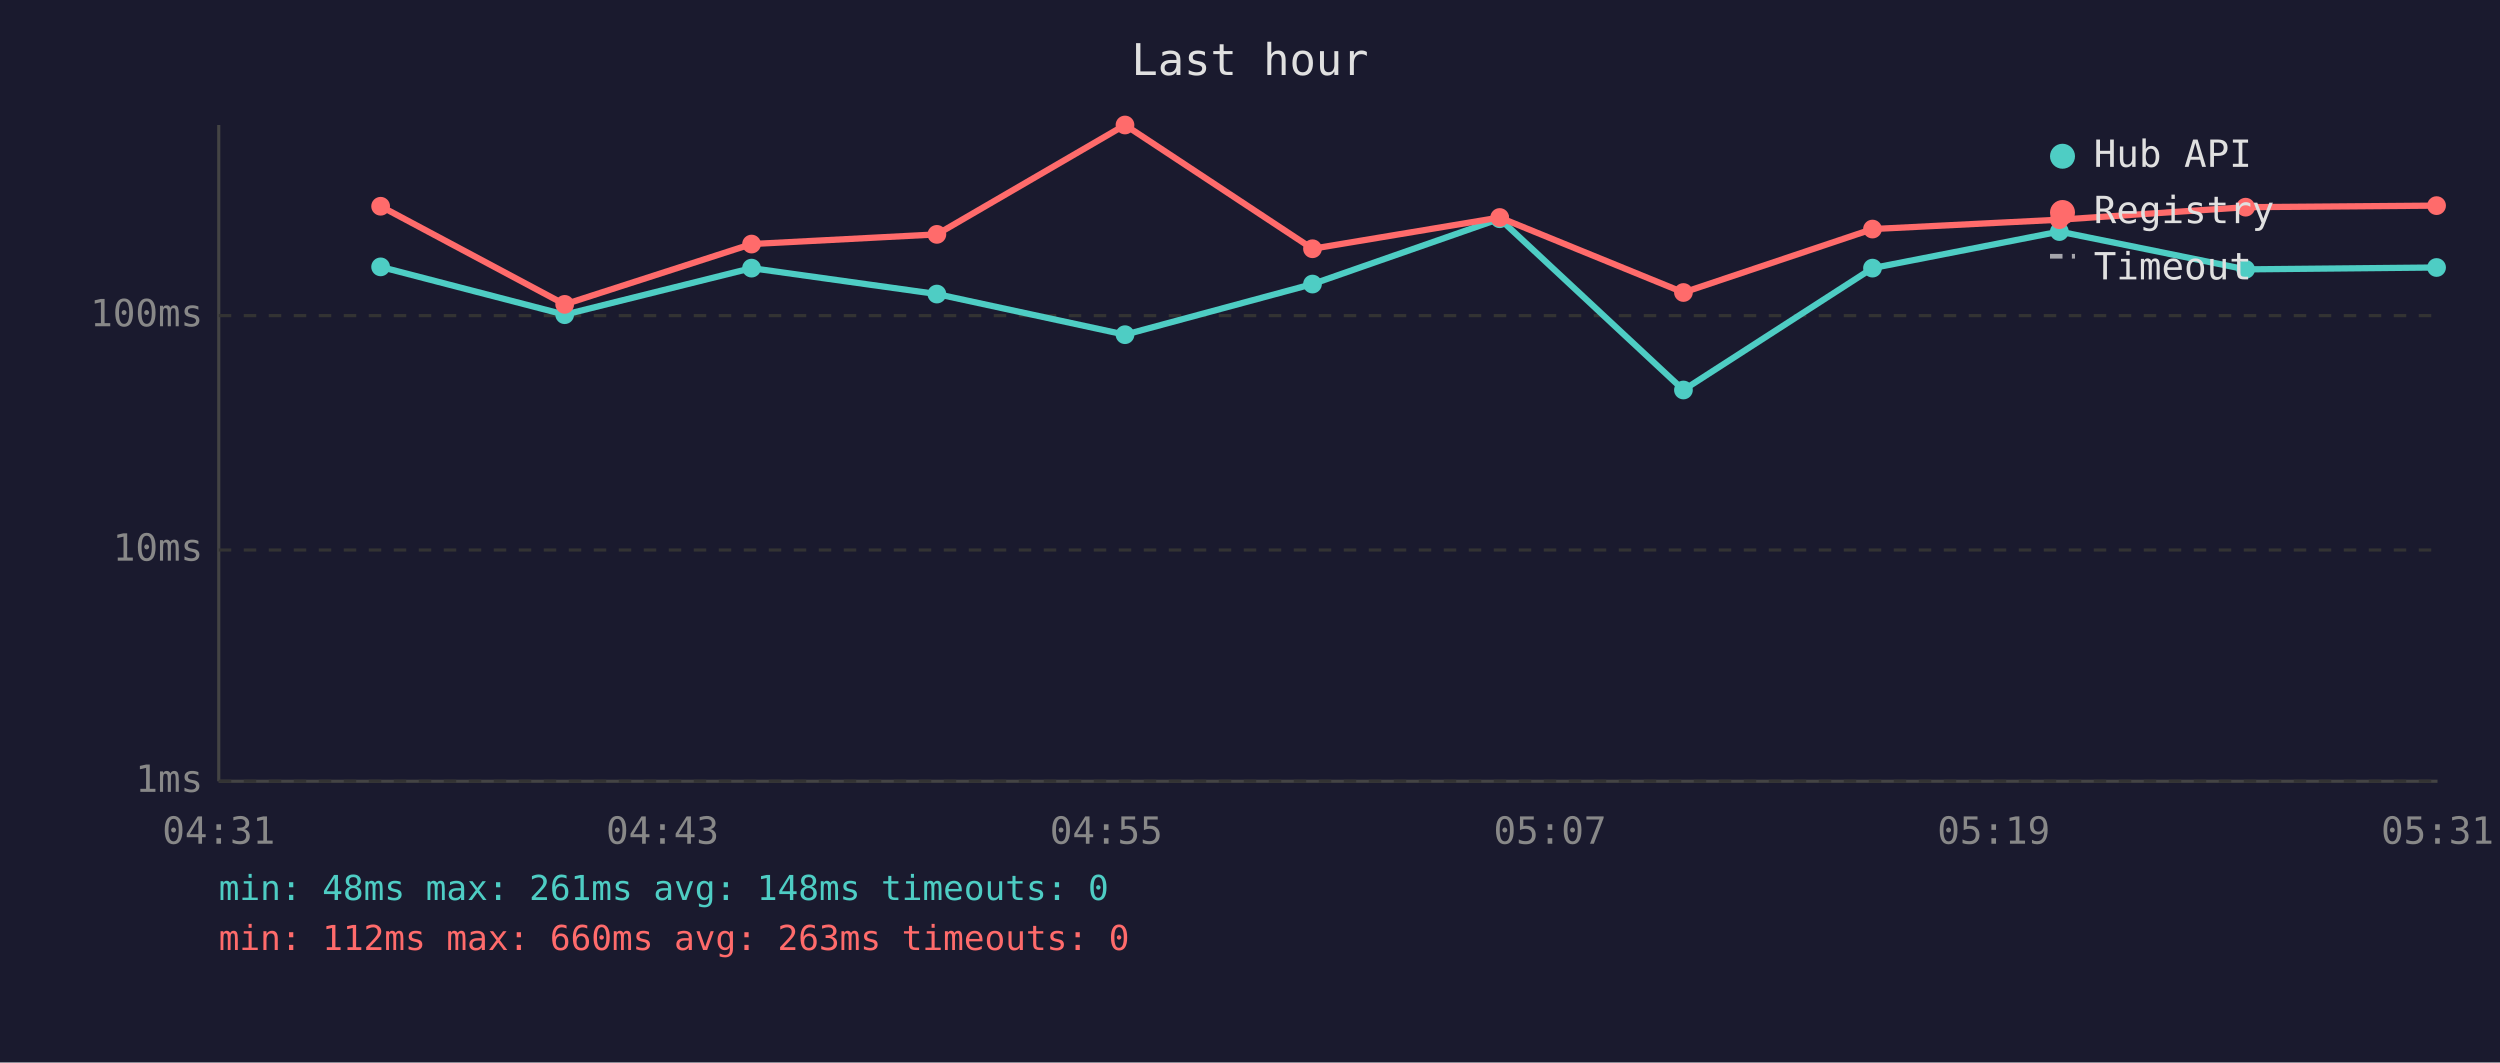
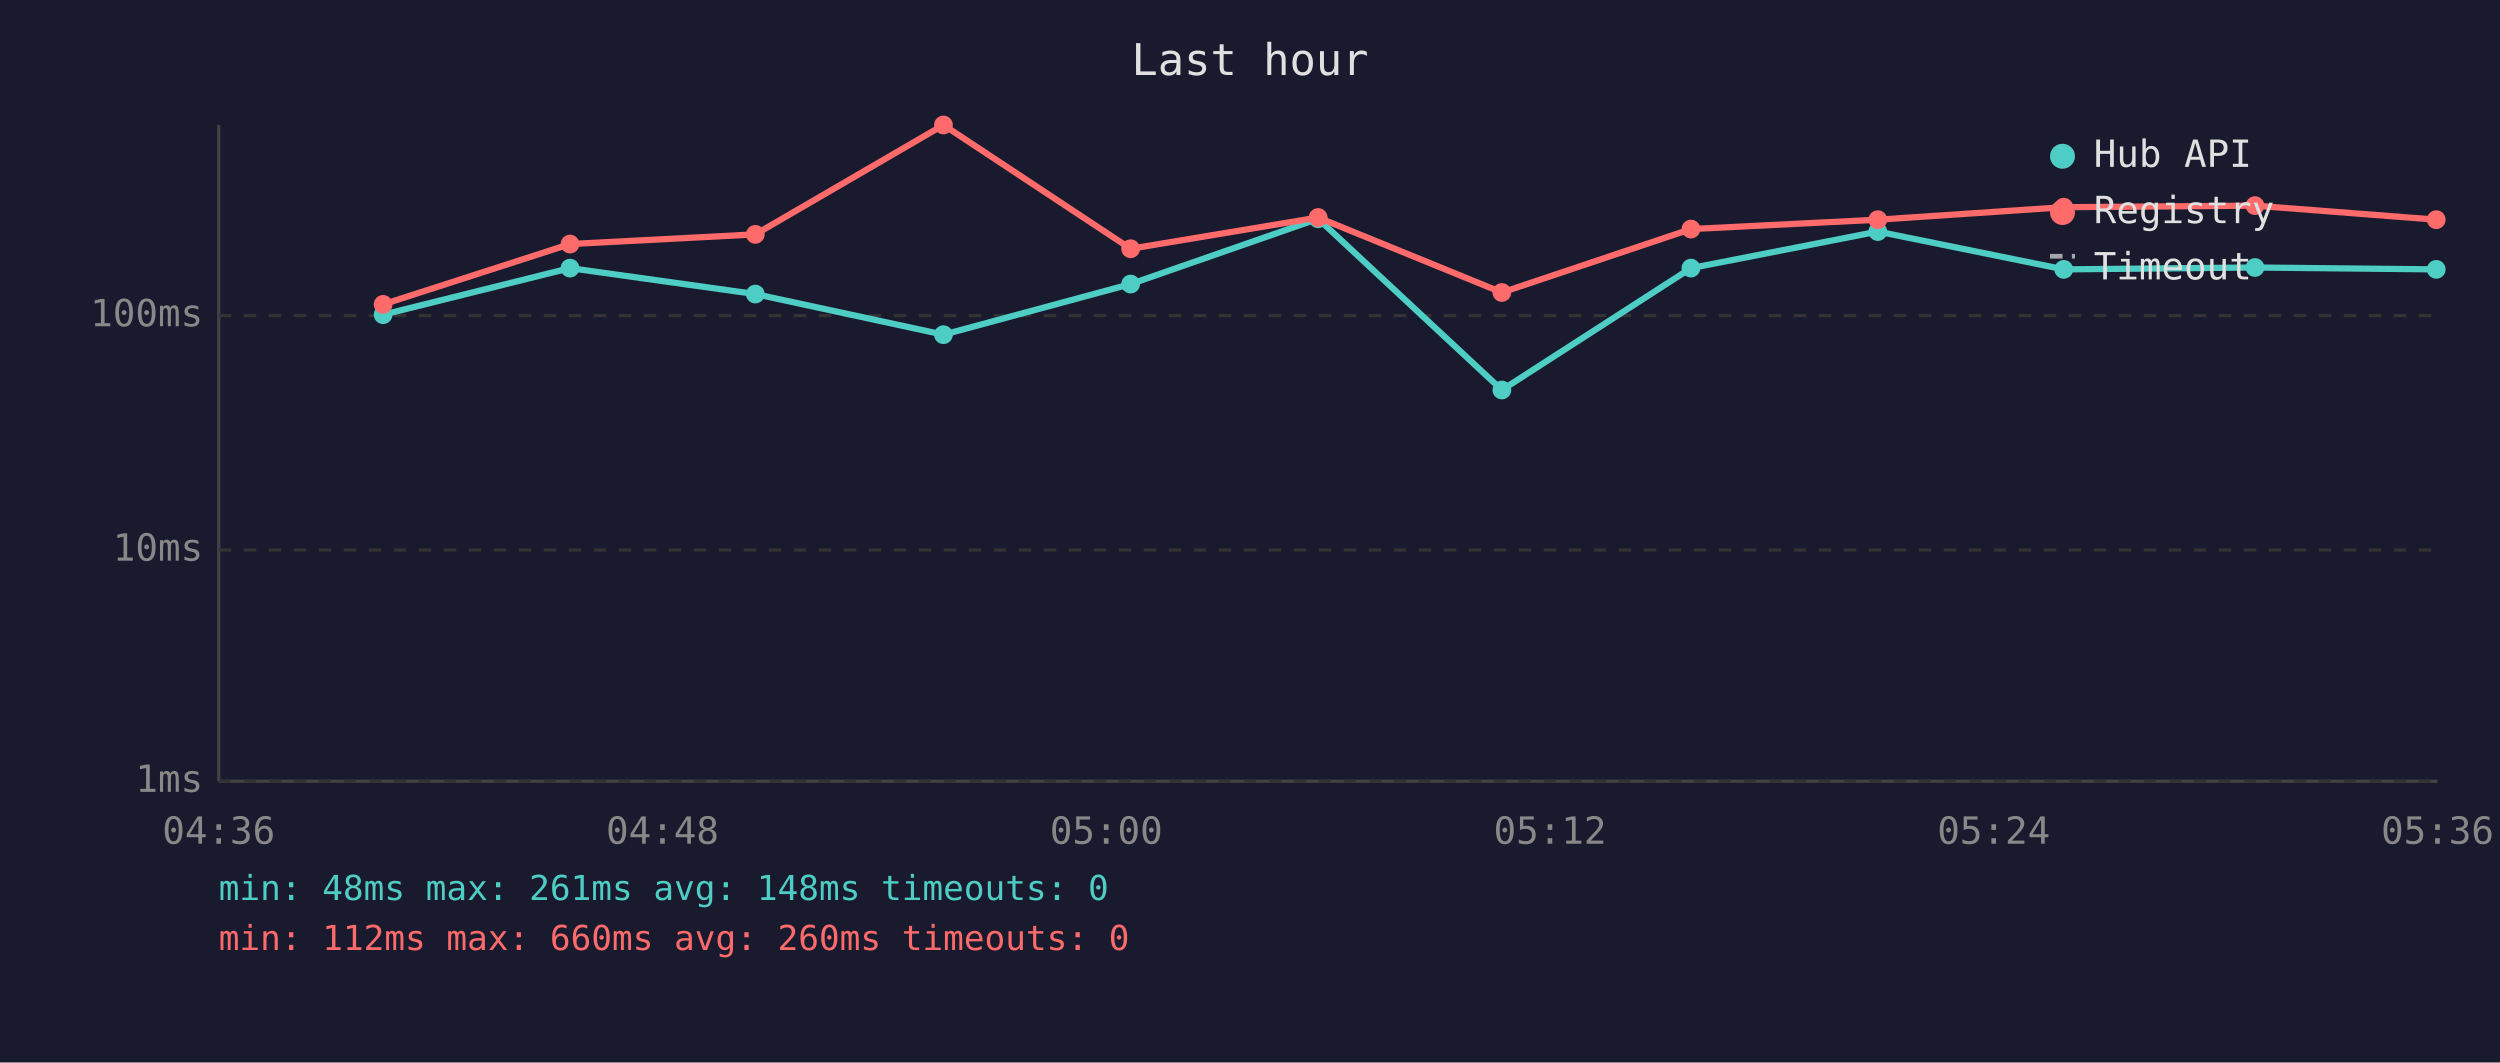
<svg xmlns="http://www.w3.org/2000/svg" viewBox="0 0 800 340" font-family="monospace" font-size="12">
  <rect width="800" height="340" fill="#1a1a2e" />
  <text x="400" y="24" fill="#e0e0e0" font-size="14" text-anchor="middle">Last hour</text>
  <line x1="70" y1="40" x2="70" y2="250" stroke="#444" stroke-width="1" />
  <line x1="70" y1="250" x2="780" y2="250" stroke="#444" stroke-width="1" />
  <line x1="70" y1="250" x2="780" y2="250" stroke="#333" stroke-width="1" stroke-dasharray="4" />
  <text x="65" y="250" fill="#888" text-anchor="end" dominant-baseline="middle">1ms</text>
  <line x1="70" y1="176" x2="780" y2="176" stroke="#333" stroke-width="1" stroke-dasharray="4" />
  <text x="65" y="176" fill="#888" text-anchor="end" dominant-baseline="middle">10ms</text>
  <line x1="70" y1="101" x2="780" y2="101" stroke="#333" stroke-width="1" stroke-dasharray="4" />
  <text x="65" y="101" fill="#888" text-anchor="end" dominant-baseline="middle">100ms</text>
-   <text x="70" y="270" fill="#888" text-anchor="middle">04:31</text>
-   <text x="212" y="270" fill="#888" text-anchor="middle">04:43</text>
-   <text x="354" y="270" fill="#888" text-anchor="middle">04:55</text>
-   <text x="496" y="270" fill="#888" text-anchor="middle">05:07</text>
-   <text x="638" y="270" fill="#888" text-anchor="middle">05:19</text>
-   <text x="780" y="270" fill="#888" text-anchor="middle">05:31</text>
-   <polyline points="121.8,85.4 180.7,100.7 240.5,85.8 299.8,94.1 360.0,107.1 420.0,90.9 479.9,70.0 538.7,124.8 599.2,85.8 659.0,74.1 718.6,86.2 779.7,85.6" fill="none" stroke="#4ecdc4" stroke-width="2" opacity="1" />
-   <circle cx="121.8" cy="85.4" r="3" fill="#4ecdc4" />
-   <circle cx="180.7" cy="100.7" r="3" fill="#4ecdc4" />
-   <circle cx="240.5" cy="85.8" r="3" fill="#4ecdc4" />
-   <circle cx="299.8" cy="94.1" r="3" fill="#4ecdc4" />
-   <circle cx="360.0" cy="107.1" r="3" fill="#4ecdc4" />
-   <circle cx="420.0" cy="90.9" r="3" fill="#4ecdc4" />
-   <circle cx="479.9" cy="70.0" r="3" fill="#4ecdc4" />
-   <circle cx="538.7" cy="124.8" r="3" fill="#4ecdc4" />
-   <circle cx="599.2" cy="85.8" r="3" fill="#4ecdc4" />
-   <circle cx="659.0" cy="74.1" r="3" fill="#4ecdc4" />
-   <circle cx="718.6" cy="86.2" r="3" fill="#4ecdc4" />
-   <circle cx="779.7" cy="85.6" r="3" fill="#4ecdc4" />
-   <polyline points="121.8,66.0 180.7,97.4 240.5,78.1 299.8,75.0 360.0,40.0 420.0,79.6 479.9,69.6 538.7,93.6 599.2,73.3 659.0,70.3 718.6,66.3 779.7,65.8" fill="none" stroke="#ff6b6b" stroke-width="2" opacity="1" />
-   <circle cx="121.8" cy="66.0" r="3" fill="#ff6b6b" />
-   <circle cx="180.7" cy="97.4" r="3" fill="#ff6b6b" />
-   <circle cx="240.5" cy="78.1" r="3" fill="#ff6b6b" />
-   <circle cx="299.8" cy="75.0" r="3" fill="#ff6b6b" />
-   <circle cx="360.0" cy="40.0" r="3" fill="#ff6b6b" />
-   <circle cx="420.0" cy="79.6" r="3" fill="#ff6b6b" />
-   <circle cx="479.9" cy="69.6" r="3" fill="#ff6b6b" />
-   <circle cx="538.7" cy="93.6" r="3" fill="#ff6b6b" />
-   <circle cx="599.2" cy="73.3" r="3" fill="#ff6b6b" />
-   <circle cx="659.0" cy="70.3" r="3" fill="#ff6b6b" />
-   <circle cx="718.6" cy="66.3" r="3" fill="#ff6b6b" />
-   <circle cx="779.7" cy="65.8" r="3" fill="#ff6b6b" />
+   <text x="70" y="270" fill="#888" text-anchor="middle">04:36</text>
+   <text x="212" y="270" fill="#888" text-anchor="middle">04:48</text>
+   <text x="354" y="270" fill="#888" text-anchor="middle">05:00</text>
+   <text x="496" y="270" fill="#888" text-anchor="middle">05:12</text>
+   <text x="638" y="270" fill="#888" text-anchor="middle">05:24</text>
+   <text x="780" y="270" fill="#888" text-anchor="middle">05:36</text>
+   <polyline points="122.6,100.7 182.4,85.8 241.7,94.1 301.9,107.1 361.8,90.9 421.8,70.0 480.6,124.8 541.1,85.8 600.9,74.1 660.4,86.2 721.6,85.6 779.6,86.2" fill="none" stroke="#4ecdc4" stroke-width="2" opacity="1" />
+   <circle cx="122.6" cy="100.7" r="3" fill="#4ecdc4" />
+   <circle cx="182.4" cy="85.8" r="3" fill="#4ecdc4" />
+   <circle cx="241.7" cy="94.1" r="3" fill="#4ecdc4" />
+   <circle cx="301.9" cy="107.1" r="3" fill="#4ecdc4" />
+   <circle cx="361.8" cy="90.9" r="3" fill="#4ecdc4" />
+   <circle cx="421.8" cy="70.0" r="3" fill="#4ecdc4" />
+   <circle cx="480.6" cy="124.8" r="3" fill="#4ecdc4" />
+   <circle cx="541.1" cy="85.8" r="3" fill="#4ecdc4" />
+   <circle cx="600.9" cy="74.1" r="3" fill="#4ecdc4" />
+   <circle cx="660.4" cy="86.2" r="3" fill="#4ecdc4" />
+   <circle cx="721.6" cy="85.6" r="3" fill="#4ecdc4" />
+   <circle cx="779.6" cy="86.2" r="3" fill="#4ecdc4" />
+   <polyline points="122.6,97.4 182.4,78.1 241.7,75.0 301.9,40.0 361.8,79.6 421.8,69.6 480.6,93.6 541.1,73.3 600.9,70.3 660.4,66.3 721.6,65.8 779.6,70.3" fill="none" stroke="#ff6b6b" stroke-width="2" opacity="1" />
+   <circle cx="122.6" cy="97.4" r="3" fill="#ff6b6b" />
+   <circle cx="182.4" cy="78.1" r="3" fill="#ff6b6b" />
+   <circle cx="241.7" cy="75.0" r="3" fill="#ff6b6b" />
+   <circle cx="301.9" cy="40.0" r="3" fill="#ff6b6b" />
+   <circle cx="361.8" cy="79.6" r="3" fill="#ff6b6b" />
+   <circle cx="421.8" cy="69.6" r="3" fill="#ff6b6b" />
+   <circle cx="480.6" cy="93.6" r="3" fill="#ff6b6b" />
+   <circle cx="541.1" cy="73.3" r="3" fill="#ff6b6b" />
+   <circle cx="600.9" cy="70.3" r="3" fill="#ff6b6b" />
+   <circle cx="660.4" cy="66.3" r="3" fill="#ff6b6b" />
+   <circle cx="721.6" cy="65.8" r="3" fill="#ff6b6b" />
+   <circle cx="779.6" cy="70.3" r="3" fill="#ff6b6b" />
  <circle cx="660" cy="50" r="4" fill="#4ecdc4" />
  <text x="670" y="50" fill="#e0e0e0" dominant-baseline="middle">Hub API</text>
  <circle cx="660" cy="68" r="4" fill="#ff6b6b" />
  <text x="670" y="68" fill="#e0e0e0" dominant-baseline="middle">Registry</text>
  <line x1="656" y1="82" x2="664" y2="82" stroke="#e0e0e0" stroke-width="1.5" stroke-dasharray="4,3" opacity="0.7" />
  <text x="670" y="86" fill="#e0e0e0" dominant-baseline="middle">Timeout</text>
  <text x="70" y="288" fill="#4ecdc4" font-size="11">min: 48ms  max: 261ms  avg: 148ms  timeouts: 0</text>
-   <text x="70" y="304" fill="#ff6b6b" font-size="11">min: 112ms  max: 660ms  avg: 263ms  timeouts: 0</text>
+   <text x="70" y="304" fill="#ff6b6b" font-size="11">min: 112ms  max: 660ms  avg: 260ms  timeouts: 0</text>
</svg>
